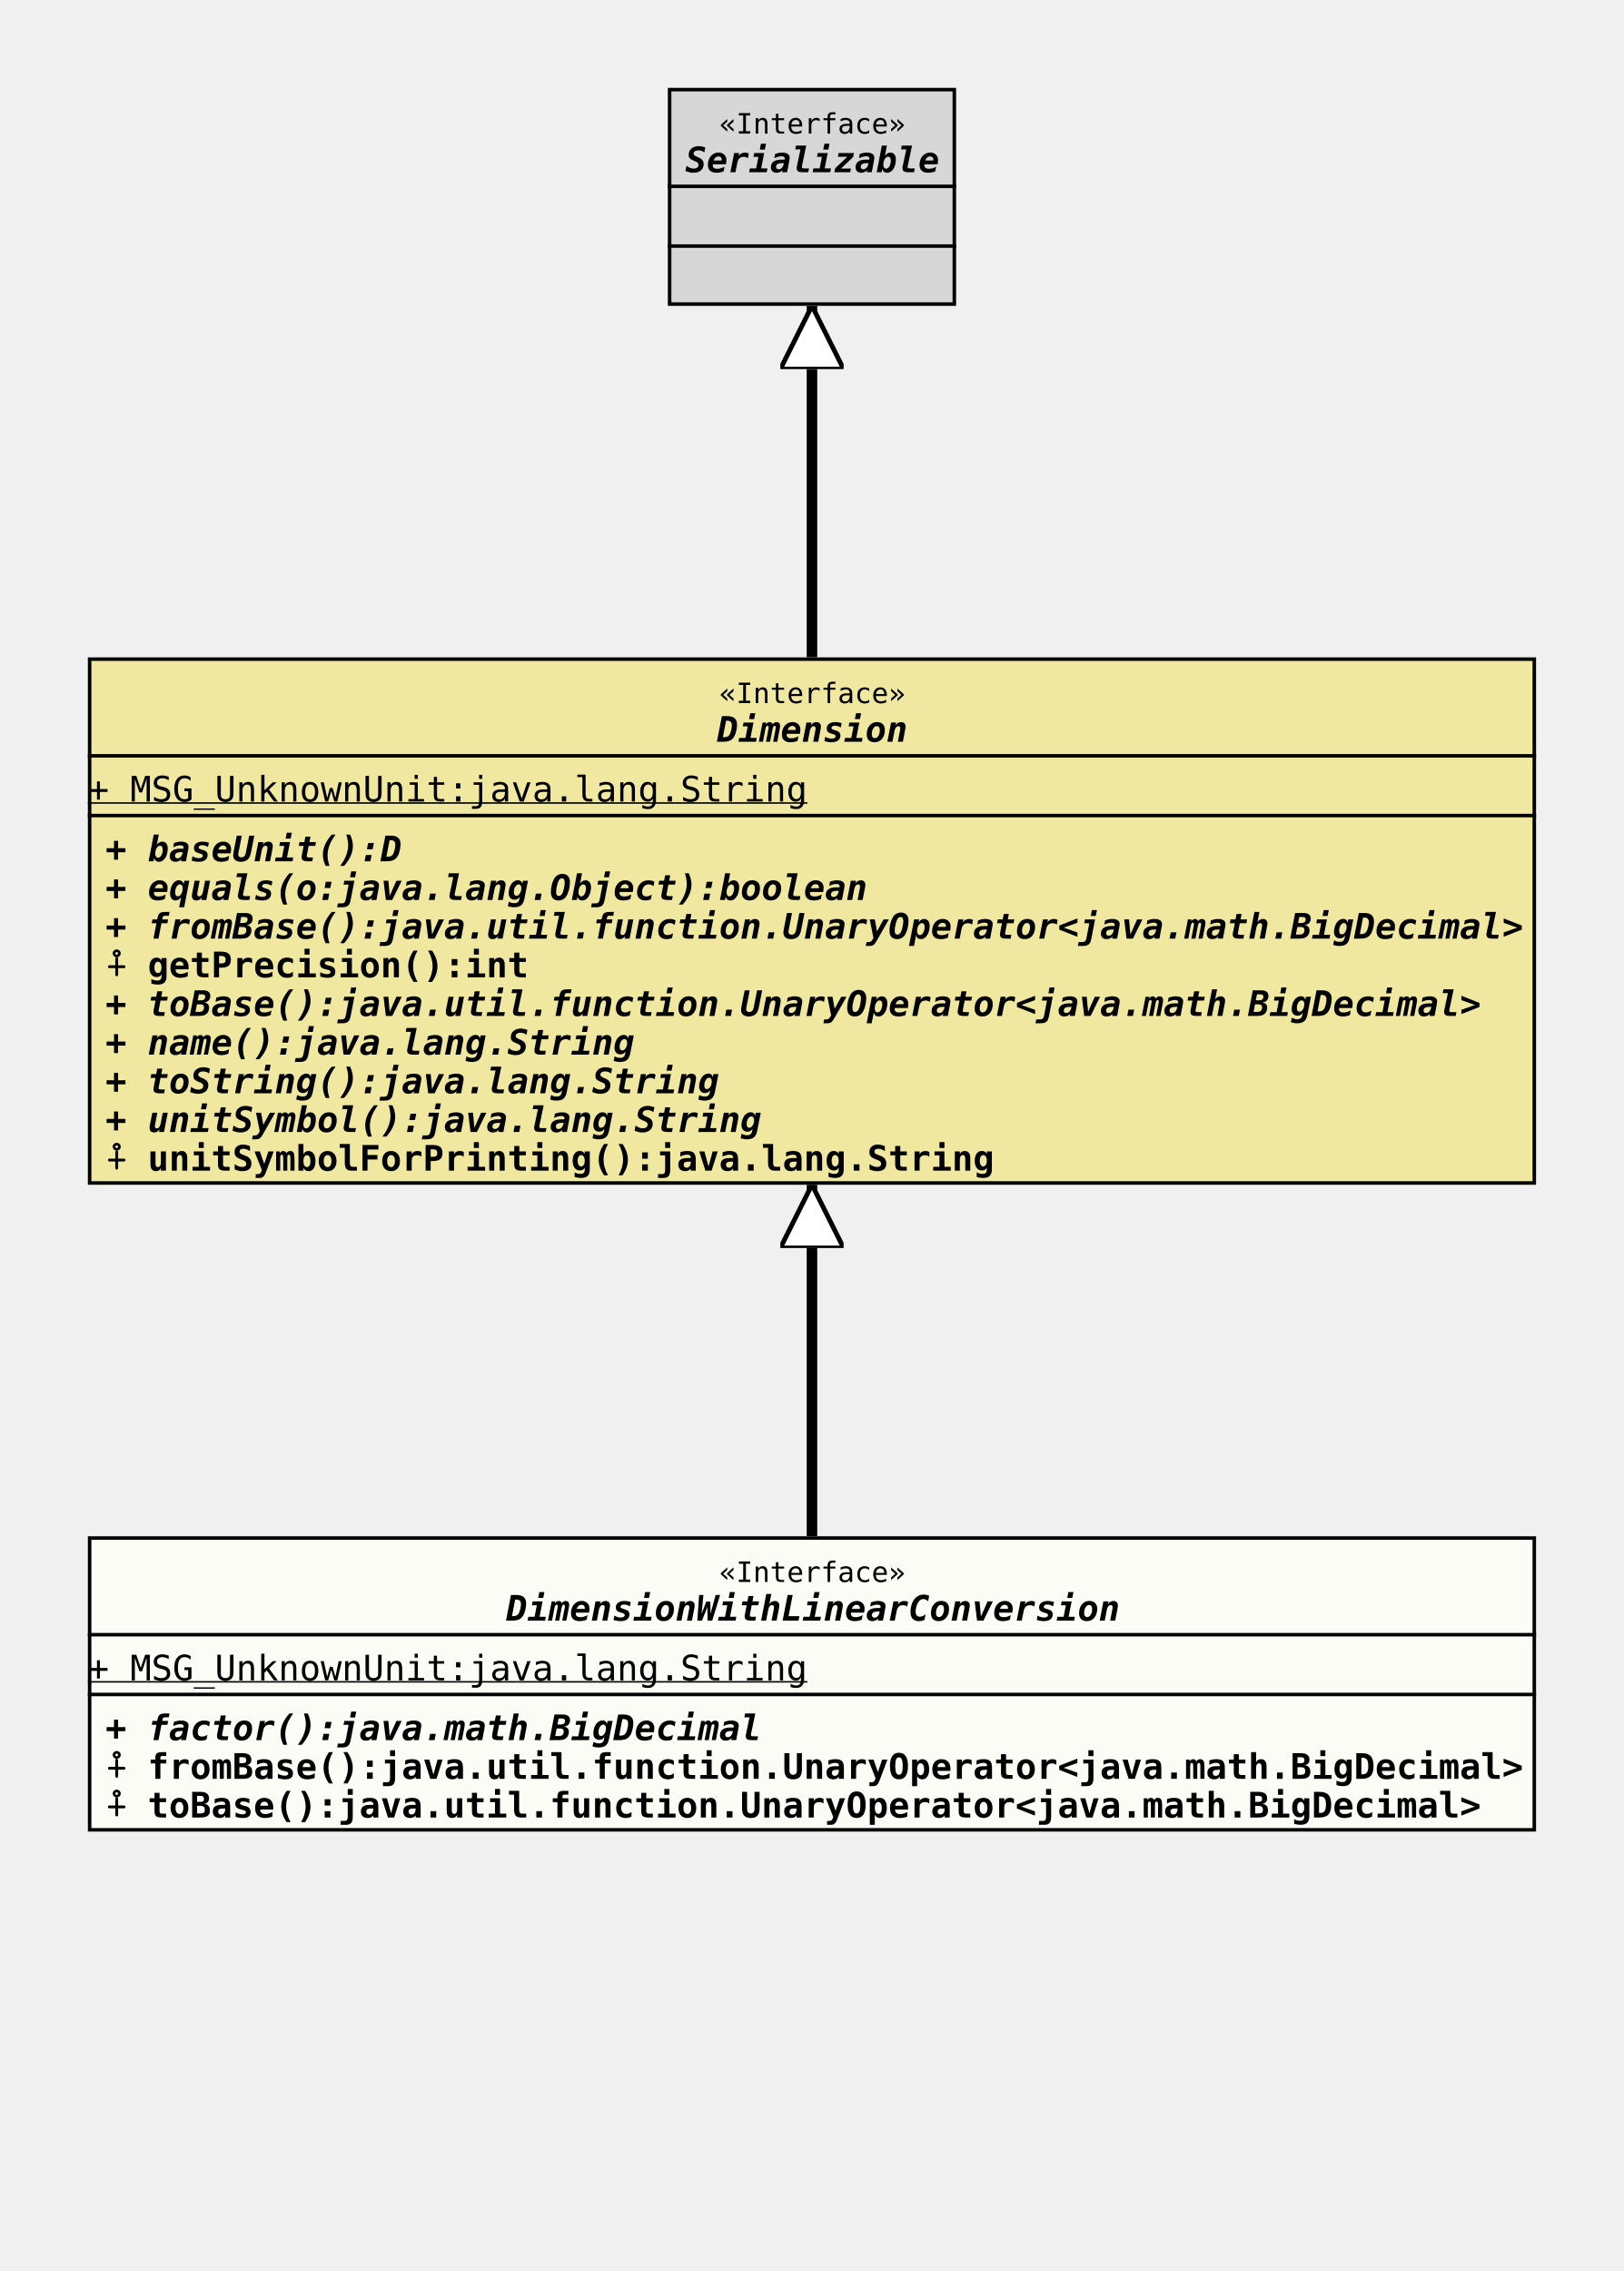
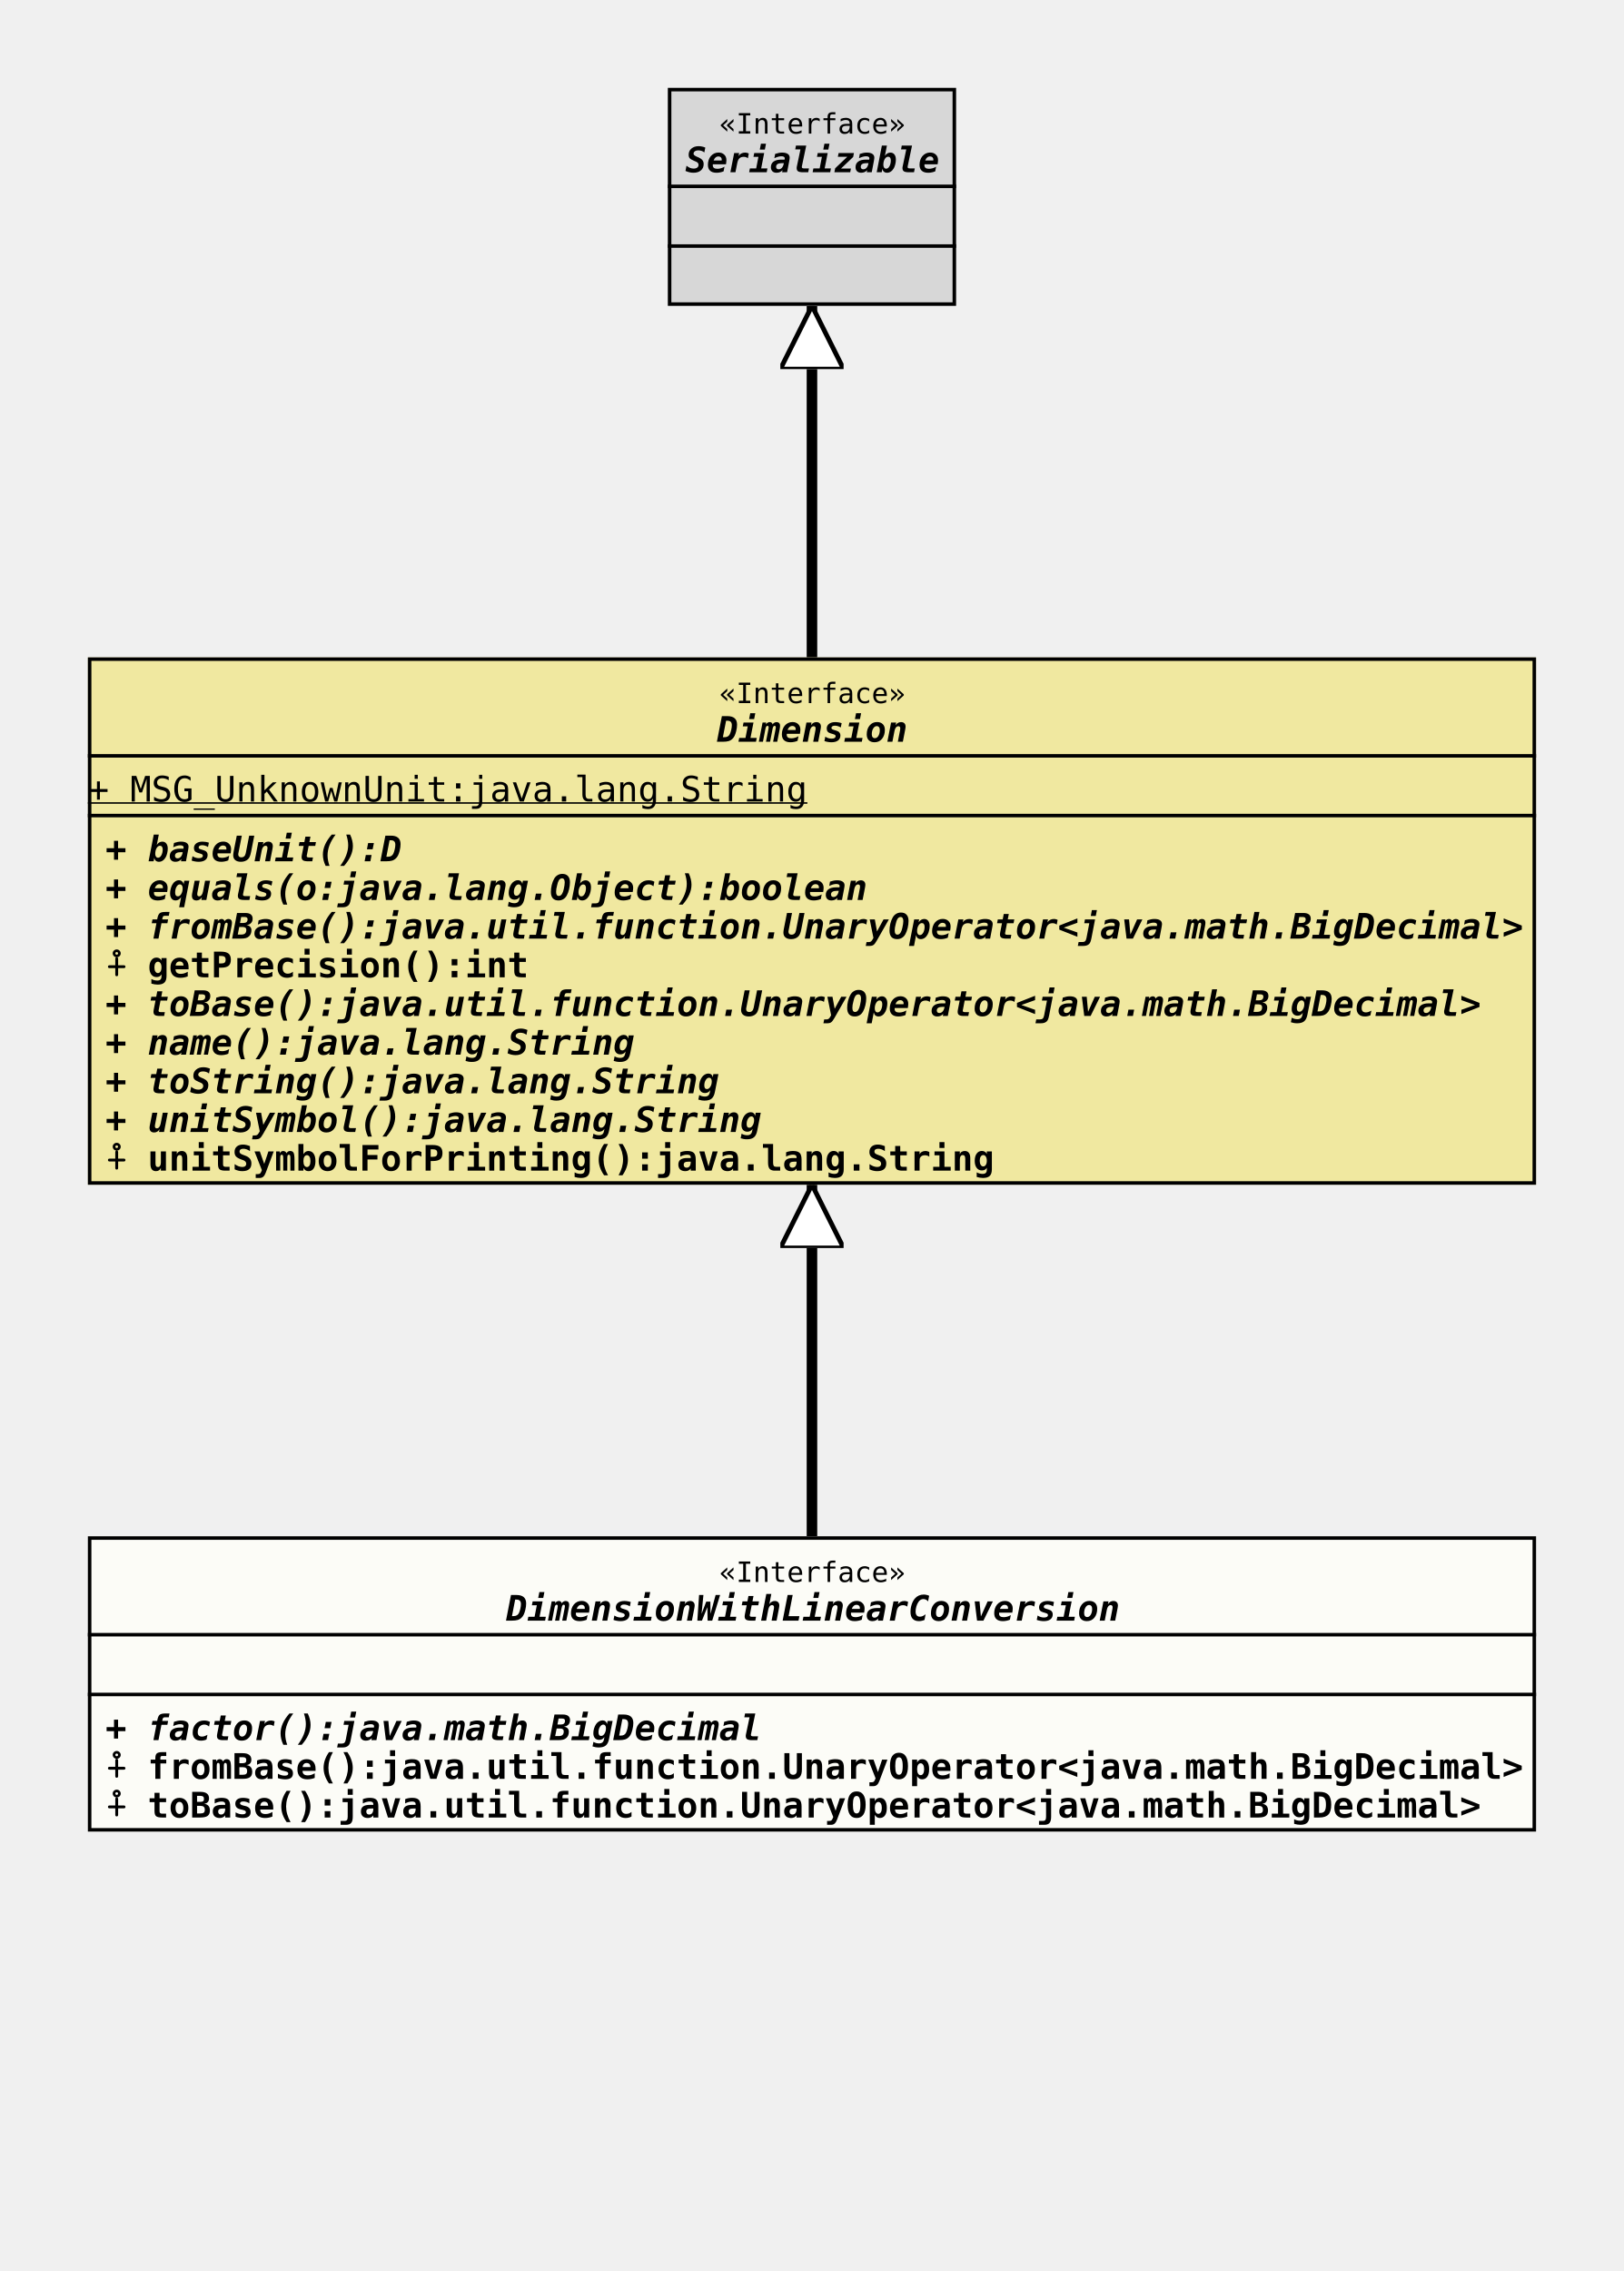
<svg xmlns="http://www.w3.org/2000/svg" xmlns:xlink="http://www.w3.org/1999/xlink" version="1.1" baseProfile="full" width="462.000" height="646.000">
  <defs>
    <style>
            line
            {
              stroke: black;
            }
            line.separator
            {
              stroke:       black;
              stroke-width: 1;
            }
            marker
            {
              fill: white;
            }
            path
            {
              fill:   white;
              stroke: black;
            }
            path.implementation
            {
              fill:             none;
              stroke-dasharray: 5,5;
              stroke-width:     3;
            }
            path.inheritance
            {
              fill:         none;
              stroke-width: 3;
            }
            rect
            {
              fill:         none;
              stroke:       black;
              stroke-width: 2;
            }
            rect.externalClass
            {
              fill:         #D0D0D0;
              fill-opacity: 0.8;
            }
            rect.focusClass
            {
              fill:         #FFFFF9;
              fill-opacity: 0.8;
            }
            rect.otherClass
            {
              fill:         #F0E68C;
              fill-opacity: 0.8;
            }
            rect.template
            {
              fill:             #FFFFFF;
              fill-opacity:     1.0;
              stroke-dasharray: 3,3;
            }
            text
            {
              font-family: monospace;
              font-size:   10px;
              font-weight: bold;
            }
            text.abstract
            {
              font-style: italic;
            }
            text.final
            {
              text-decoration: underline;
            }
            text.static
            {
              font-weight: normal;
            }
            text.stereotype
            {
              font-size:   8px;
              font-weight: normal;
            }
            </style>
    <marker id="inheritance" viewBox="0,0,40,40" markerUnits="strokeWidth" refX="40" refY="20" markerWidth="6" markerHeight="6" orient="auto">
      <path d="M40,20 l-40,-20 v40 Z" fill="#ffffff" stroke="#000000" stroke-width="3" />
    </marker>
    <marker id="implementation" viewBox="0,0,40,40" markerUnits="strokeWidth" refX="40" refY="20" markerWidth="6" markerHeight="6" orient="auto">
      <path d="M40,20 l-40,-20 v40 Z" fill="#ffffff" stroke="#000000" stroke-width="3" />
    </marker>
    <clipPath id="ID000001">
      <rect class="focusClass" height="84.000" width="412.000" x="0.000" y="0.000" />
    </clipPath>
    <symbol id="org.tquadrat.foundation.lang.value.DimensionWithLinearConversion">
      <g>
        <g class="focusClass" clip-path="url(#ID000001)">
          <rect x="0.000" y="0.000" width="412.000" height="84.000" class="focusClass" />
          <line x1="0.000" y1="28.000" x2="412.000" y2="28.000" class="separator" />
          <text x="179.600" y="13.000" class="stereotype">«Interface»</text>
          <text x="119.000" y="24.000" class="abstract">DimensionWithLinearConversion</text>
          <line x1="0.000" y1="45.000" x2="412.000" y2="45.000" class="separator" />
-           <text y="41.000" class="static final">+ MSG_UnknownUnit:java.lang.String</text>
+           <text x="5.000" y="41.000" />
          <text x="5.000" y="58.000" class="abstract">+ factor():java.math.BigDecimal</text>
          <text x="5.000" y="69.000">⨢ fromBase():java.util.function.UnaryOperator&lt;java.math.BigDecimal&gt;</text>
          <text x="5.000" y="80.000">⨢ toBase():java.util.function.UnaryOperator&lt;java.math.BigDecimal&gt;</text>
        </g>
      </g>
    </symbol>
    <clipPath id="ID000002">
      <rect class="otherClass" height="150.000" width="412.000" x="0.000" y="0.000" />
    </clipPath>
    <symbol id="org.tquadrat.foundation.lang.value.Dimension">
      <g>
        <g clip-path="url(#ID000002)">
          <rect x="0.000" y="0.000" width="412.000" height="150.000" class="otherClass" />
          <line x1="0.000" y1="28.000" x2="412.000" y2="28.000" class="separator" />
          <text x="179.600" y="13.000" class="stereotype">«Interface»</text>
          <text x="179.000" y="24.000" class="abstract">Dimension</text>
          <line x1="0.000" y1="45.000" x2="412.000" y2="45.000" class="separator" />
          <text y="41.000" class="static final">+ MSG_UnknownUnit:java.lang.String</text>
          <text x="5.000" y="58.000" class="abstract">+ baseUnit():D</text>
          <text x="5.000" y="69.000" class="abstract">+ equals(o:java.lang.Object):boolean</text>
          <text x="5.000" y="80.000" class="abstract">+ fromBase():java.util.function.UnaryOperator&lt;java.math.BigDecimal&gt;</text>
          <text x="5.000" y="91.000">⨢ getPrecision():int</text>
          <text x="5.000" y="102.000" class="abstract">+ toBase():java.util.function.UnaryOperator&lt;java.math.BigDecimal&gt;</text>
          <text x="5.000" y="113.000" class="abstract">+ name():java.lang.String</text>
          <text x="5.000" y="124.000" class="abstract">+ toString():java.lang.String</text>
          <text x="5.000" y="135.000" class="abstract">+ unitSymbol():java.lang.String</text>
          <text x="5.000" y="146.000">⨢ unitSymbolForPrinting():java.lang.String</text>
        </g>
      </g>
    </symbol>
    <clipPath id="ID000003">
      <rect class="externalClass" height="62.000" width="82.000" x="0.000" y="0.000" />
    </clipPath>
    <symbol id="java.io.Serializable">
      <g>
        <g clip-path="url(#ID000003)">
          <rect x="0.000" y="0.000" width="82.000" height="62.000" class="externalClass" />
          <line x1="0.000" y1="28.000" x2="82.000" y2="28.000" class="separator" />
          <text x="14.600" y="13.000" class="stereotype">«Interface»</text>
          <text x="5.000" y="24.000" class="abstract">Serializable</text>
          <line x1="0.000" y1="45.000" x2="82.000" y2="45.000" class="separator" />
          <text x="5.000" y="41.000" />
          <text x="5.000" y="58.000" />
        </g>
      </g>
    </symbol>
  </defs>
  <path class="inheritance" d="M231.000,437.000 L231.000,337.000" marker-end="url(#inheritance)" />
  <path class="inheritance" d="M231.000,187.000 L231.000,87.000" marker-end="url(#inheritance)" />
  <use x="190.000" y="25.000" xlink:href="#java.io.Serializable" />
  <use x="25.000" y="187.000" xlink:href="#org.tquadrat.foundation.lang.value.Dimension" />
  <use x="25.000" y="437.000" xlink:href="#org.tquadrat.foundation.lang.value.DimensionWithLinearConversion" />
</svg>
